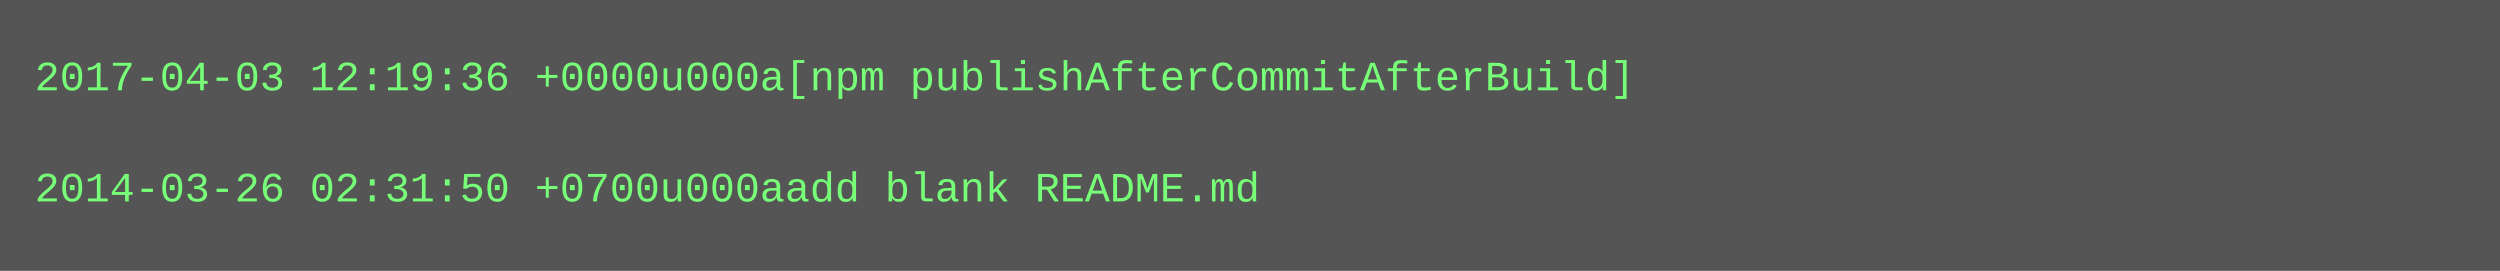
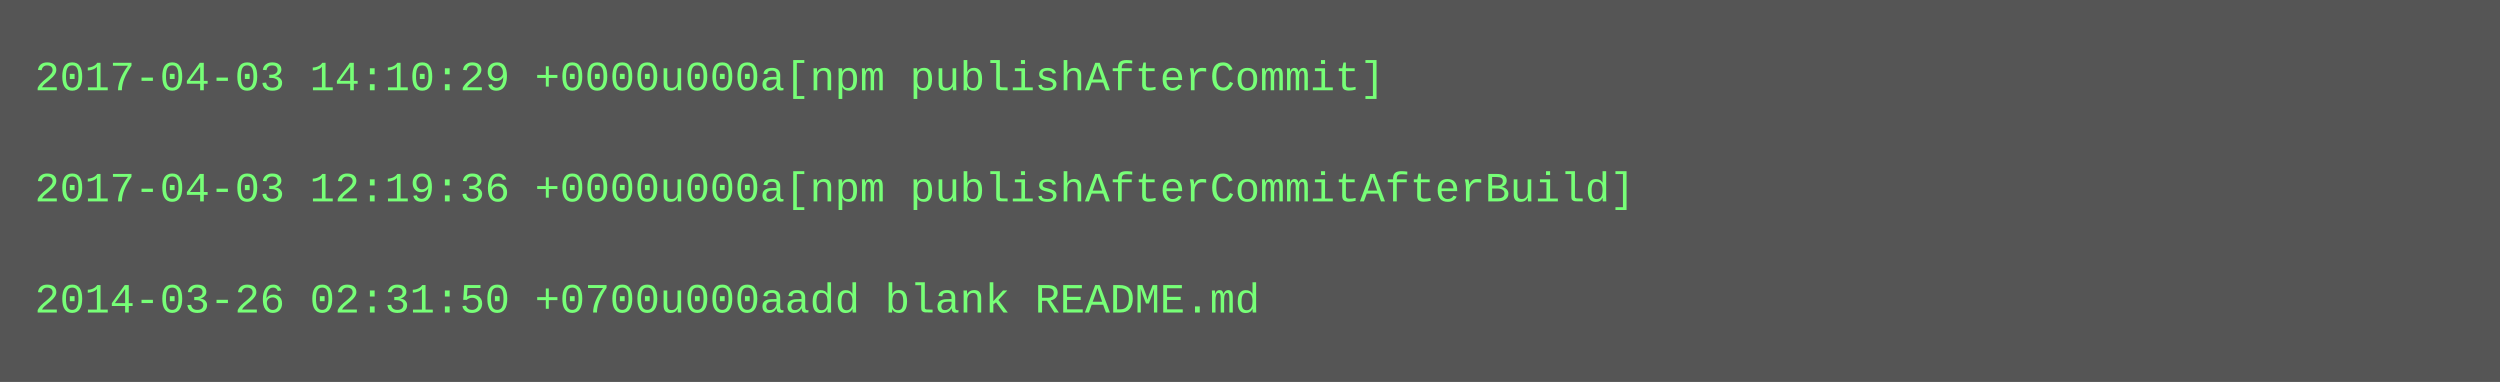
- <svg xmlns="http://www.w3.org/2000/svg" height="78" width="720">
-   <rect height="78" fill="#555" width="720" />
+ <svg xmlns="http://www.w3.org/2000/svg" height="110" width="720">
+   <rect height="110" fill="#555" width="720" />
  <text fill="#7f7" font-family="Courier New" font-size="12" xml:space="preserve">
-     <tspan x="10" y="26">2017-04-03 12:19:36 +0000u000a[npm publishAfterCommitAfterBuild]</tspan>
+     <tspan x="10" y="26">2017-04-03 14:10:29 +0000u000a[npm publishAfterCommit]</tspan>
    <tspan x="10" y="42" />
-     <tspan x="10" y="58">2014-03-26 02:31:50 +0700u000aadd blank README.md</tspan>
+     <tspan x="10" y="58">2017-04-03 12:19:36 +0000u000a[npm publishAfterCommitAfterBuild]</tspan>
+     <tspan x="10" y="74" />
+     <tspan x="10" y="90">2014-03-26 02:31:50 +0700u000aadd blank README.md</tspan>
  </text>
</svg>
